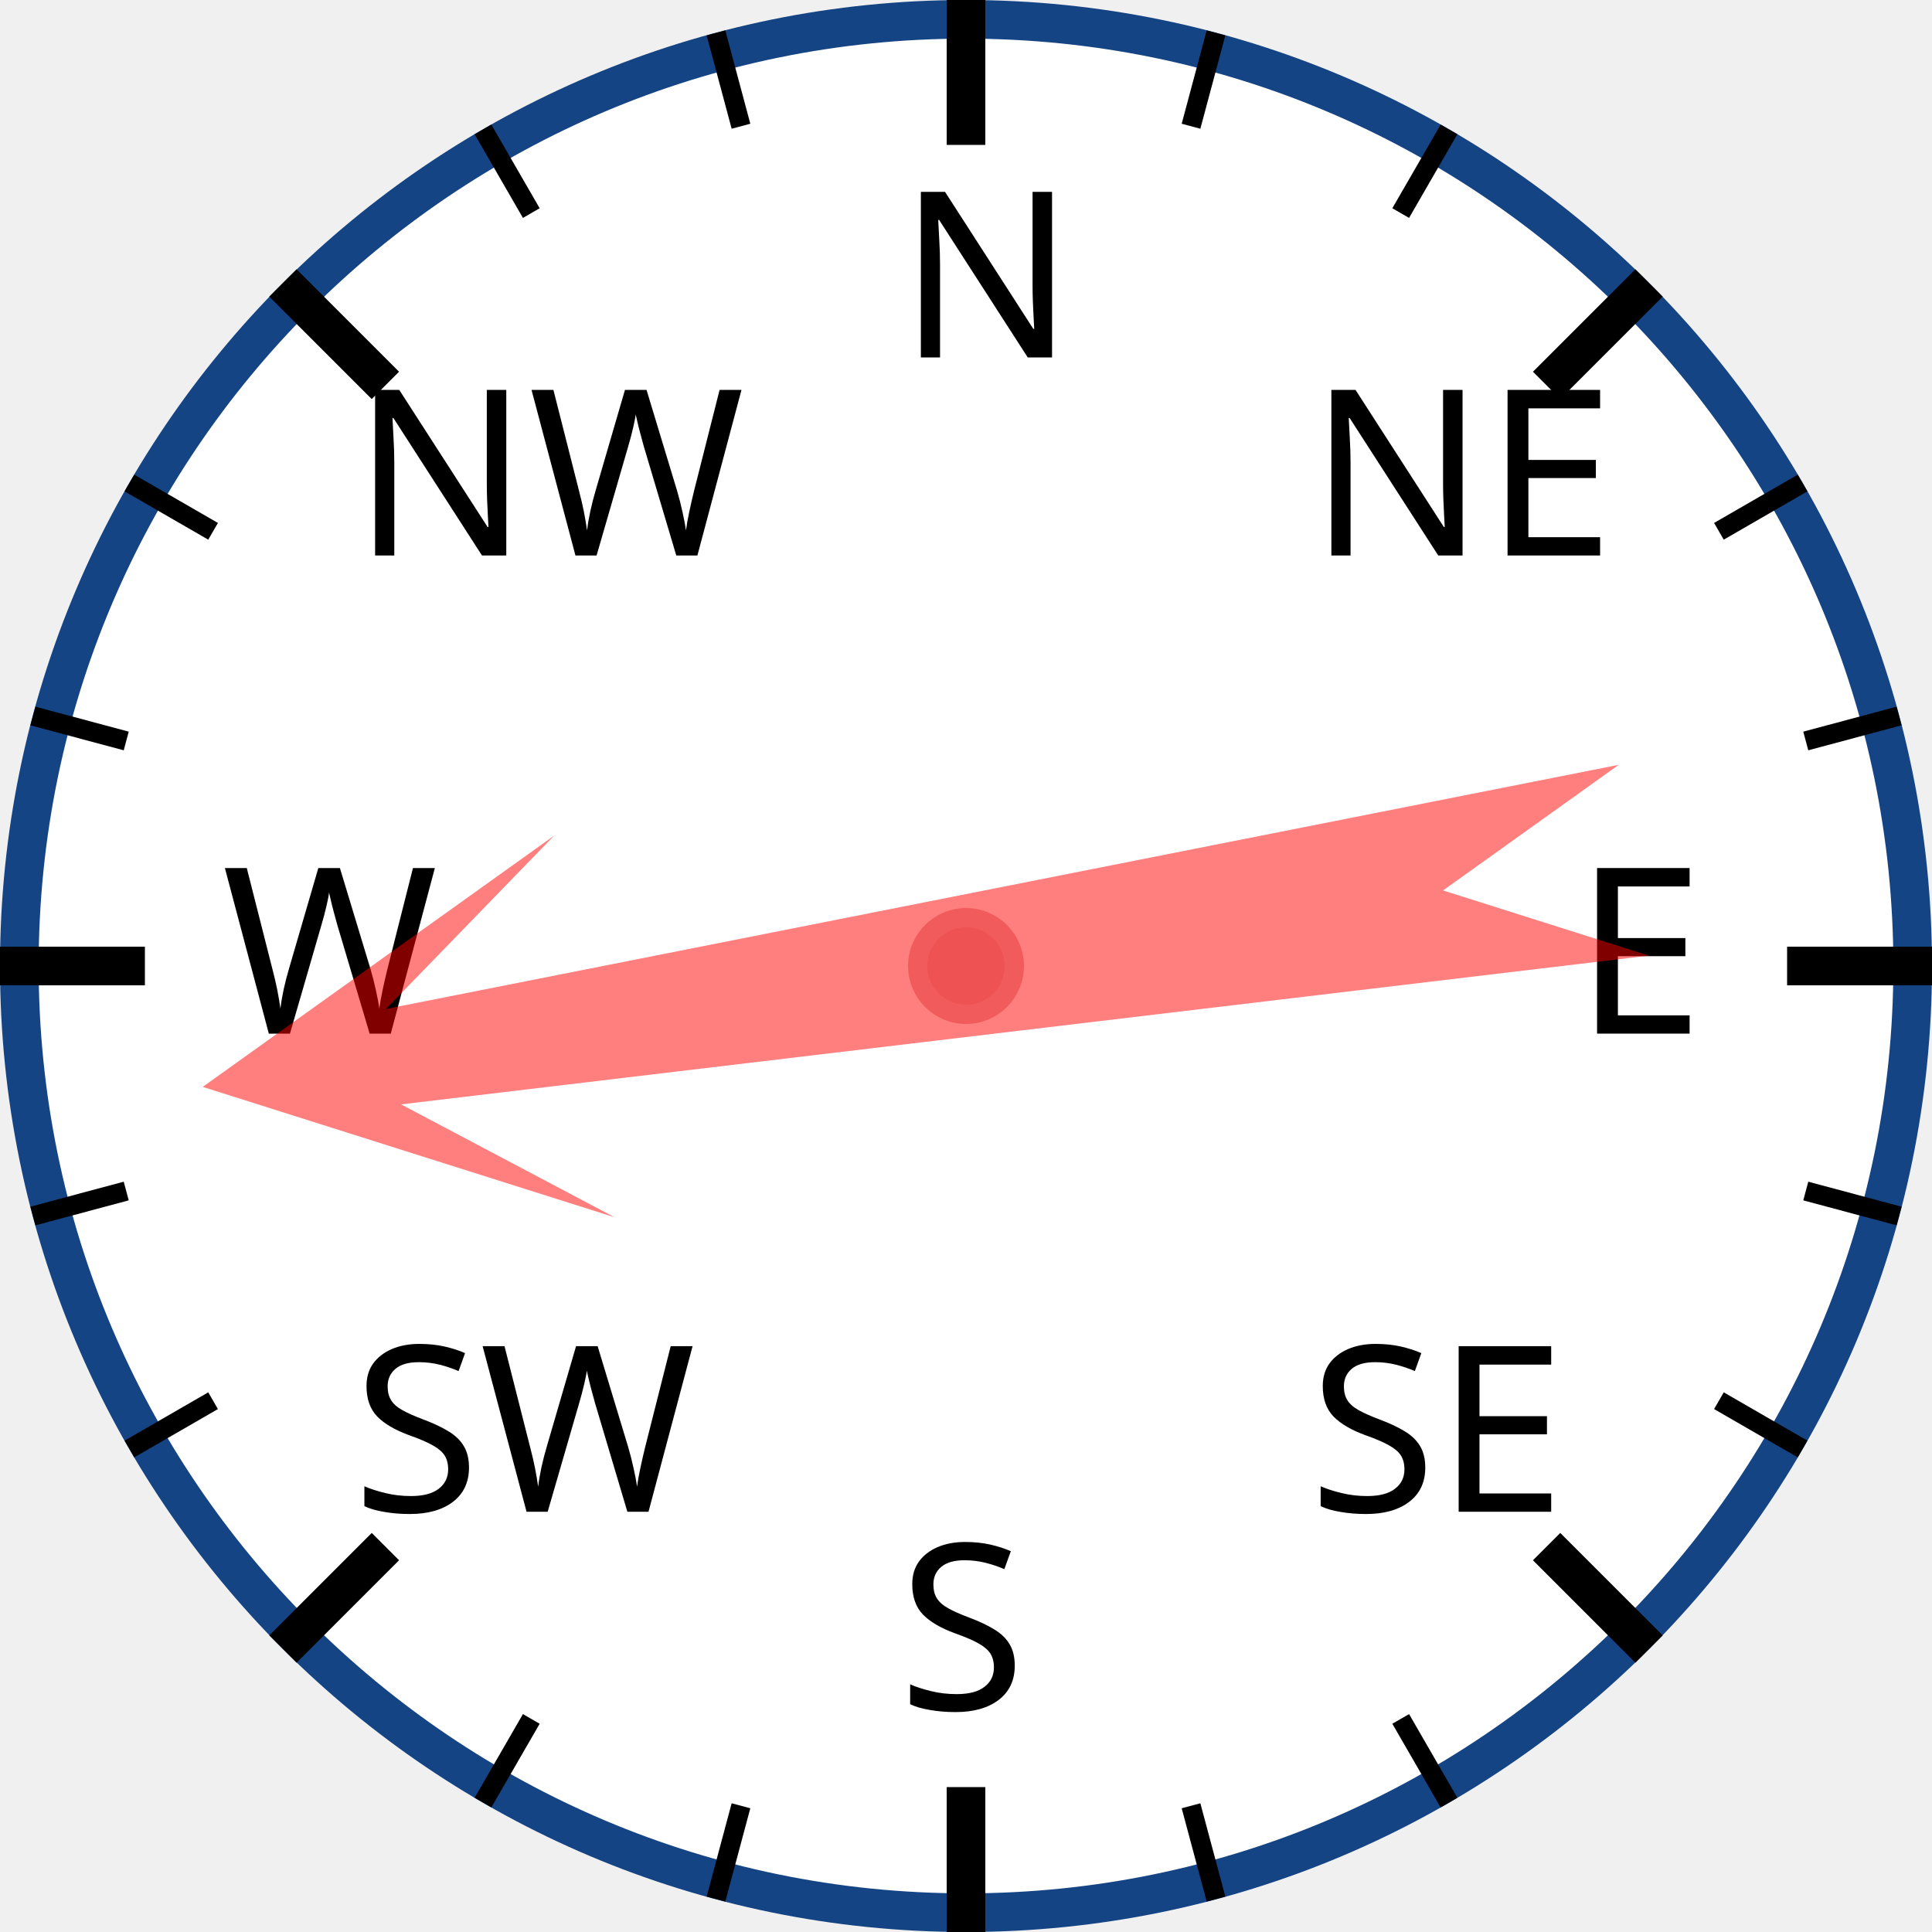
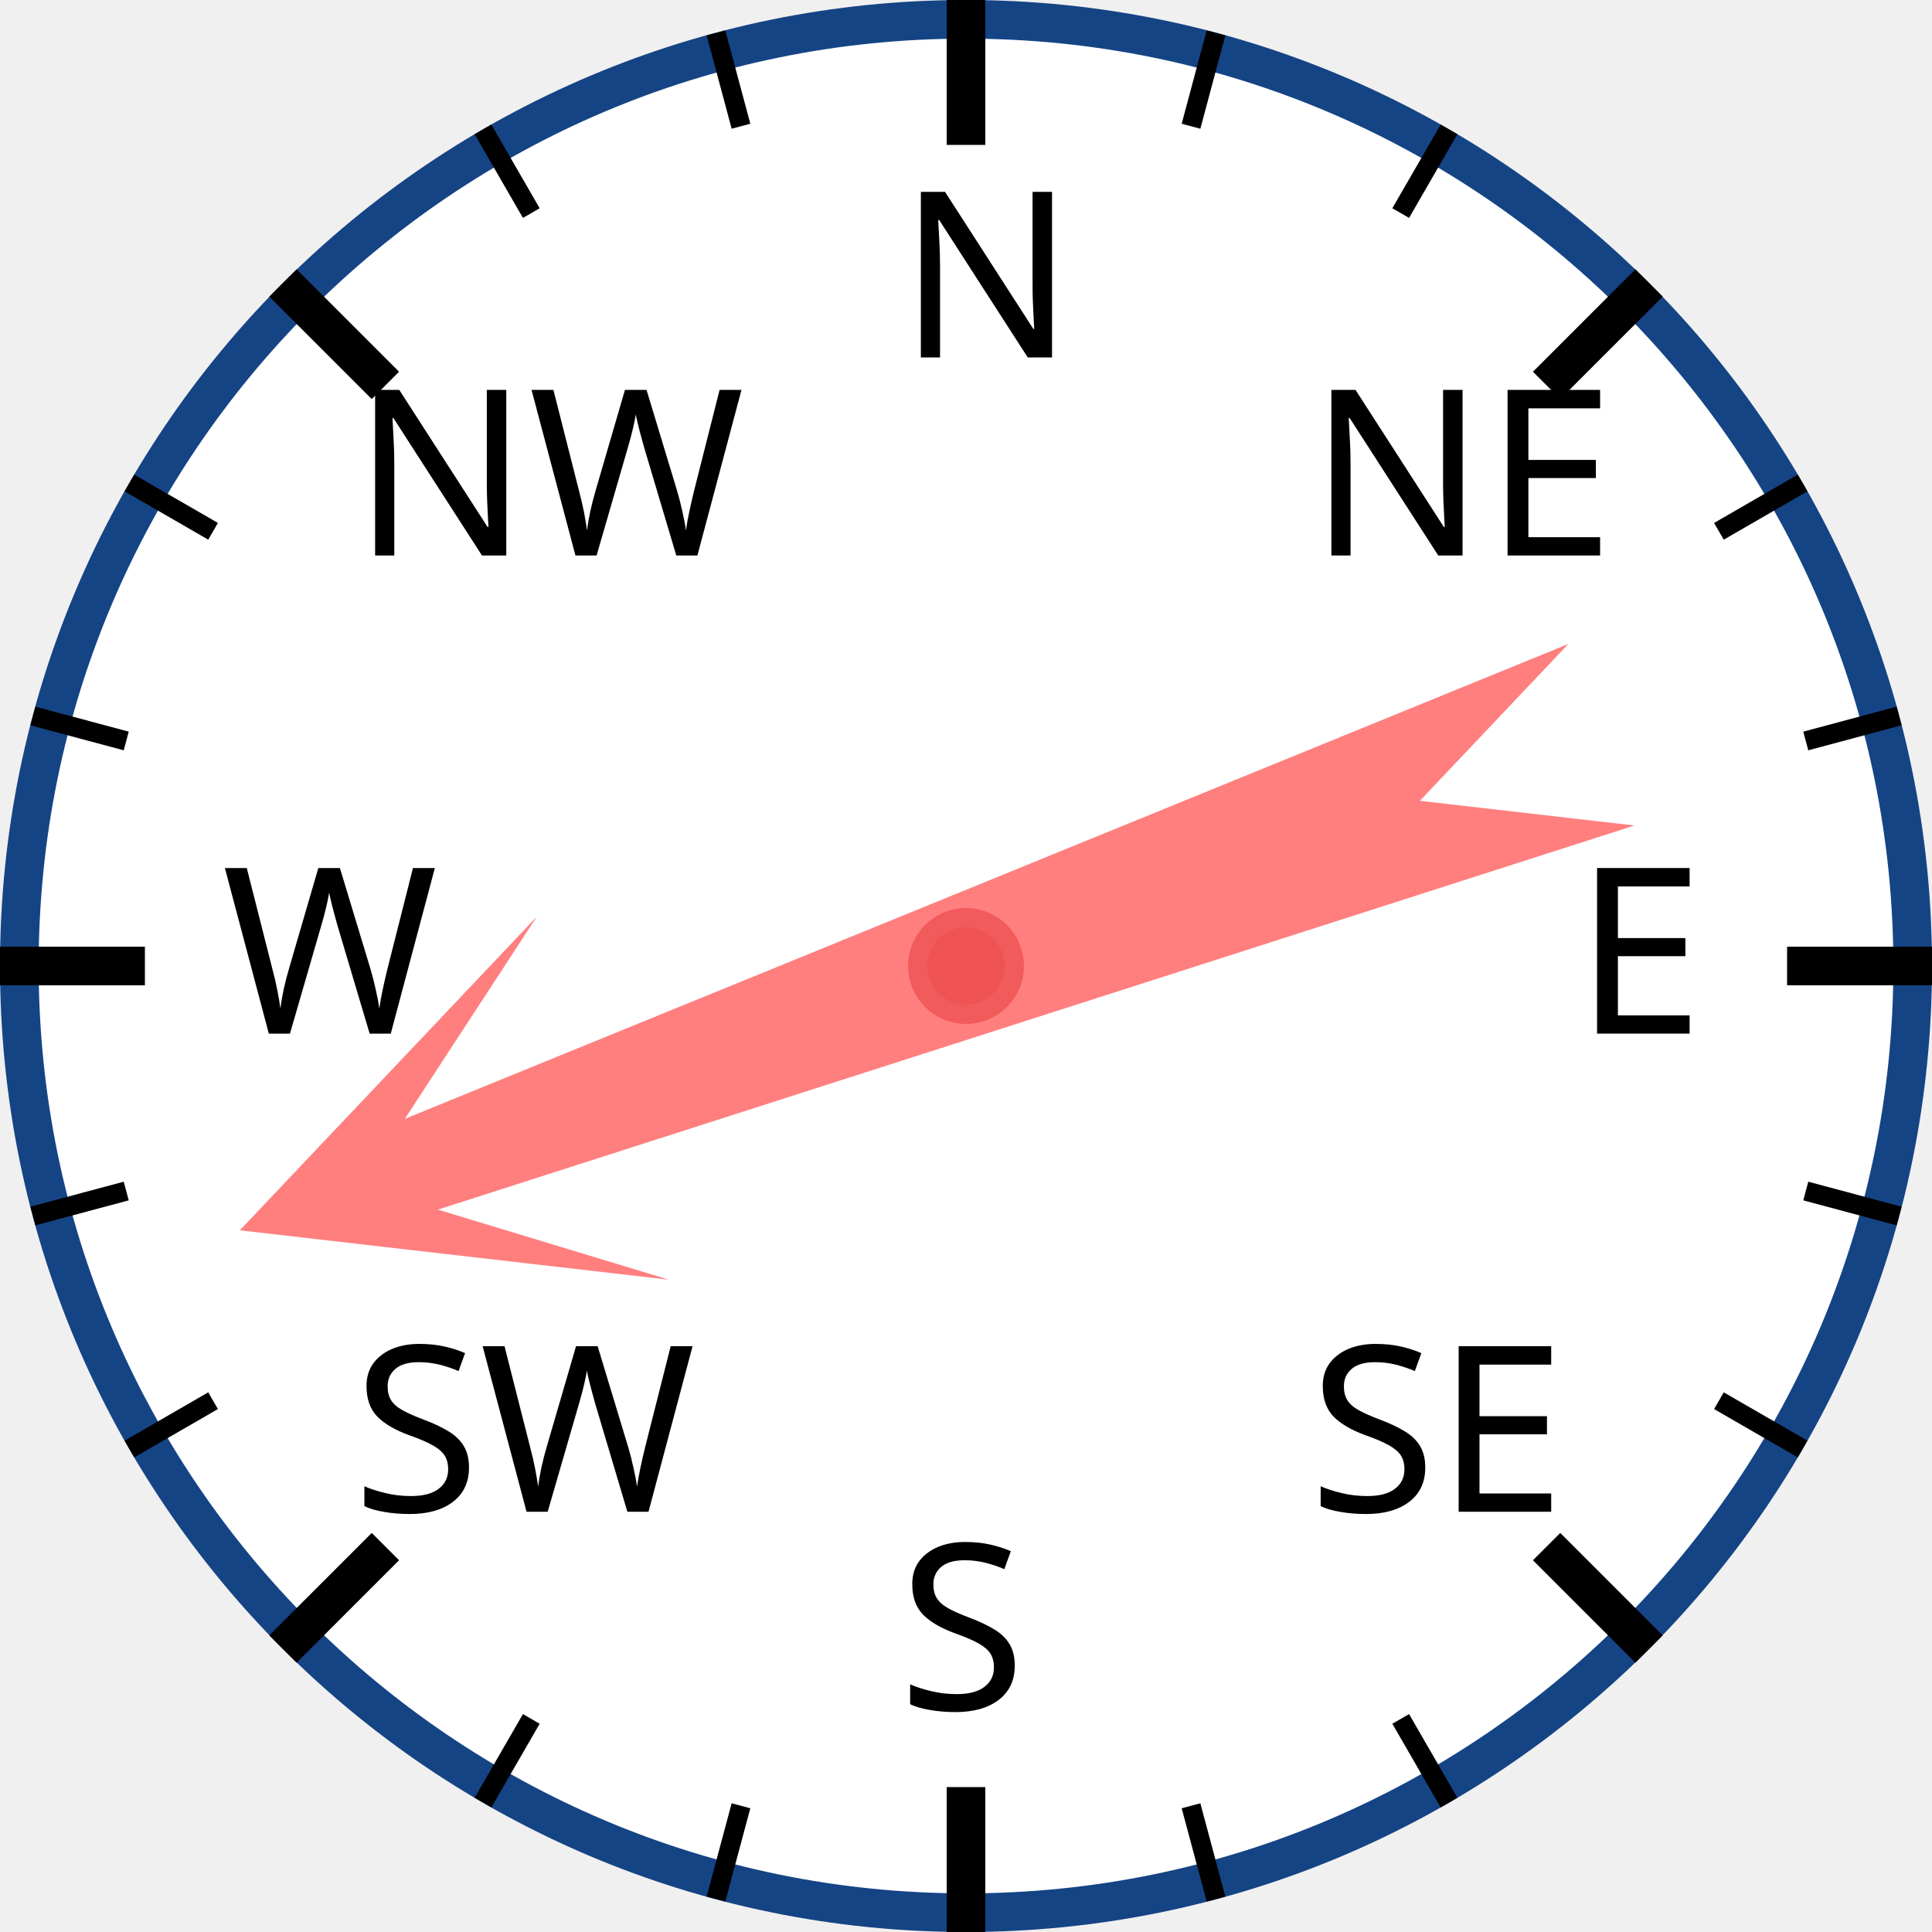
<svg xmlns="http://www.w3.org/2000/svg" width="120px" height="120px" viewBox="0 0 200 200">
  <circle cx="100" cy="100" r="98" style="fill: white; stroke: #154485; stroke-width: 4;" />
  <text x="93.0" y="37.0" style="font-family: sans-serif; font-size: 18pt;">N</text>
  <line x1="100.0" y1="0.0" x2="100.0" y2="15.0" style="stroke: black; stroke-width: 4;" />
  <line x1="74.118" y1="3.407" x2="76.706" y2="13.067" style="stroke: black; stroke-width: 2;" />
  <line x1="50" y1="13.397" x2="55" y2="22.058" style="stroke: black; stroke-width: 2;" />
  <text x="36.503" y="57.503" style="font-family: sans-serif; font-size: 18pt;">NW</text>
  <line x1="29.289" y1="29.289" x2="39.896" y2="39.896" style="stroke: black; stroke-width: 4;" />
  <line x1="13.397" y1="50" x2="22.058" y2="55" style="stroke: black; stroke-width: 2;" />
  <line x1="3.407" y1="74.118" x2="13.067" y2="76.706" style="stroke: black; stroke-width: 2;" />
  <text x="23.0" y="107.0" style="font-family: sans-serif; font-size: 18pt;">W</text>
  <line x1="0.0" y1="100.0" x2="15.0" y2="100.0" style="stroke: black; stroke-width: 4;" />
  <line x1="3.407" y1="125.882" x2="13.067" y2="123.294" style="stroke: black; stroke-width: 2;" />
  <line x1="13.397" y1="150" x2="22.058" y2="145" style="stroke: black; stroke-width: 2;" />
  <text x="36.503" y="156.497" style="font-family: sans-serif; font-size: 18pt;">SW</text>
  <line x1="29.289" y1="170.711" x2="39.896" y2="160.104" style="stroke: black; stroke-width: 4;" />
  <line x1="50" y1="186.603" x2="55" y2="177.942" style="stroke: black; stroke-width: 2;" />
  <line x1="74.118" y1="196.593" x2="76.706" y2="186.933" style="stroke: black; stroke-width: 2;" />
  <text x="93" y="177.0" style="font-family: sans-serif; font-size: 18pt;">S</text>
  <line x1="100" y1="200.0" x2="100" y2="185.0" style="stroke: black; stroke-width: 4;" />
  <line x1="125.882" y1="196.593" x2="123.294" y2="186.933" style="stroke: black; stroke-width: 2;" />
  <line x1="150.0" y1="186.603" x2="145.0" y2="177.942" style="stroke: black; stroke-width: 2;" />
  <text x="135.497" y="156.497" style="font-family: sans-serif; font-size: 18pt;">SE</text>
  <line x1="170.711" y1="170.711" x2="160.104" y2="160.104" style="stroke: black; stroke-width: 4;" />
  <line x1="186.603" y1="150" x2="177.942" y2="145" style="stroke: black; stroke-width: 2;" />
  <line x1="196.593" y1="125.882" x2="186.933" y2="123.294" style="stroke: black; stroke-width: 2;" />
  <text x="163.0" y="107" style="font-family: sans-serif; font-size: 18pt;">E</text>
  <line x1="200.0" y1="100" x2="185.0" y2="100" style="stroke: black; stroke-width: 4;" />
  <line x1="196.593" y1="74.118" x2="186.933" y2="76.706" style="stroke: black; stroke-width: 2;" />
  <line x1="186.603" y1="50" x2="177.942" y2="55" style="stroke: black; stroke-width: 2;" />
  <text x="135.497" y="57.503" style="font-family: sans-serif; font-size: 18pt;">NE</text>
  <line x1="170.711" y1="29.289" x2="160.104" y2="39.896" style="stroke: black; stroke-width: 4;" />
  <line x1="150" y1="13.397" x2="145" y2="22.058" style="stroke: black; stroke-width: 2;" />
  <line x1="125.882" y1="3.407" x2="123.294" y2="13.067" style="stroke: black; stroke-width: 2;" />
-   <polygon points="100 20 120 60 105 40 110 170 100 150 90 170 95 40 80 60" style="fill: red; fill-opacity: 0.5;" transform="rotate(261,100,100)" />
+   <polygon points="100 20 120 60 105 40 110 170 100 150 90 170 95 40 80 60" style="fill: red; fill-opacity: 0.5;" transform="rotate(250,100,100)" />
  <circle cx="100" cy="100" r="5" style="fill: #EE5252; stroke: #F25B5B; stroke-width: 2;" />
</svg>
